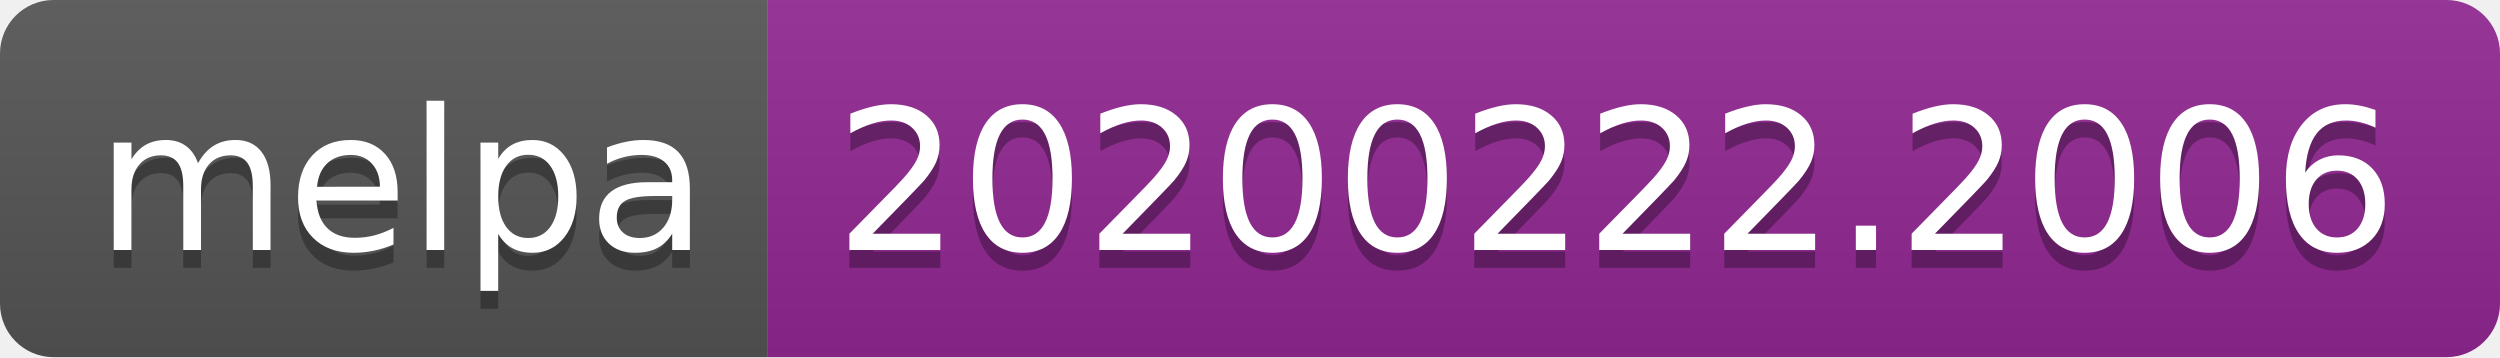
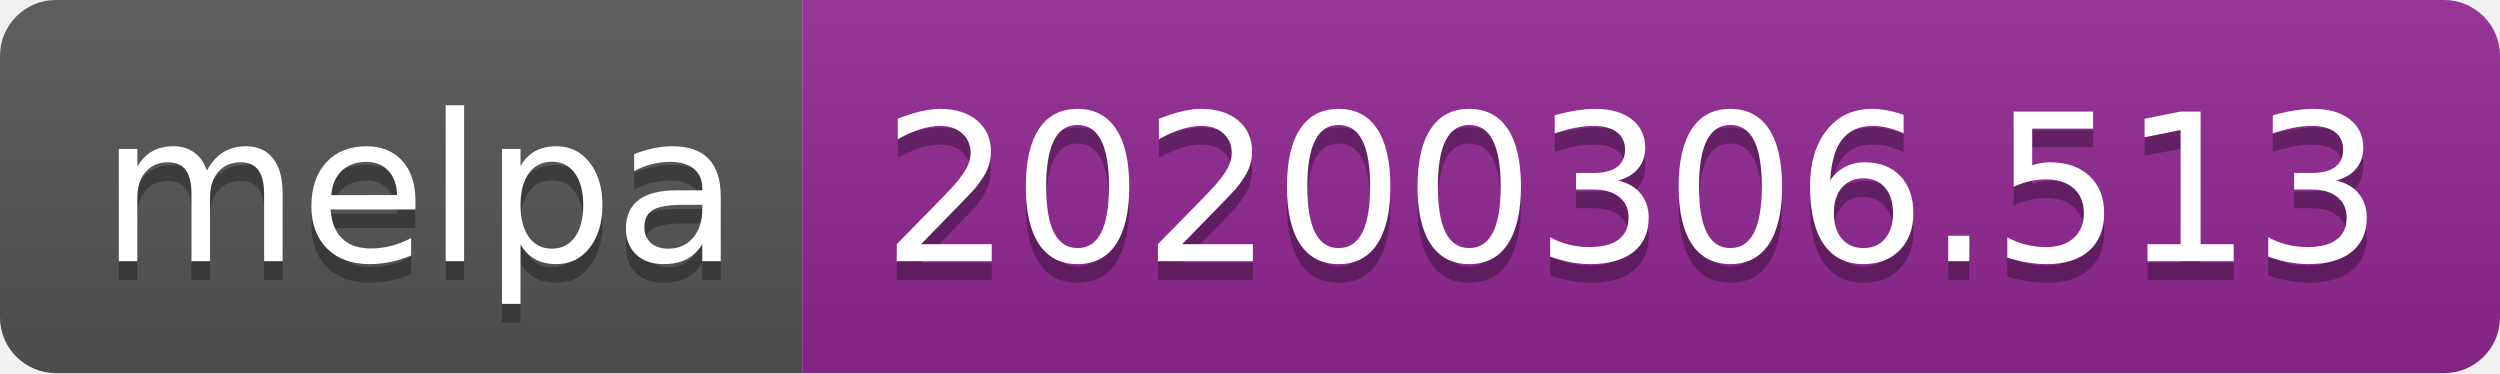
- <svg xmlns="http://www.w3.org/2000/svg" width="140" height="20">
+ <svg xmlns="http://www.w3.org/2000/svg" width="134" height="20">
  <linearGradient id="b" x2="0" y2="100%">
    <stop offset="0" stop-color="#bbb" stop-opacity=".1" />
    <stop offset="1" stop-opacity=".1" />
  </linearGradient>
  <clipPath id="a">
-     <rect width="140" height="20" rx="3" fill="#fff" />
+     <rect width="134" height="20" rx="3" fill="#fff" />
  </clipPath>
  <g clip-path="url(#a)">
    <path fill="#555" d="M0 0h43v20H0z" />
-     <path fill="#922793" d="M43 0h97v20H43z" />
-     <path fill="url(#b)" d="M0 0h140v20H0z" />
+     <path fill="#922793" d="M43 0h91v20H43z" />
+     <path fill="url(#b)" d="M0 0h134v20H0z" />
  </g>
  <g fill="#fff" text-anchor="middle" font-family="DejaVu Sans,Verdana,Geneva,sans-serif" font-size="110">
    <text x="225" y="150" fill="#010101" fill-opacity=".3" transform="scale(.1)" textLength="330">melpa</text>
    <text x="225" y="140" transform="scale(.1)" textLength="330">melpa</text>
-     <text x="905" y="150" fill="#010101" fill-opacity=".3" transform="scale(.1)" textLength="870">20200222.2006</text>
-     <text x="905" y="140" transform="scale(.1)" textLength="870">20200222.2006</text>
+     <text x="875" y="150" fill="#010101" fill-opacity=".3" transform="scale(.1)" textLength="810">20200306.513</text>
+     <text x="875" y="140" transform="scale(.1)" textLength="810">20200306.513</text>
  </g>
</svg>
